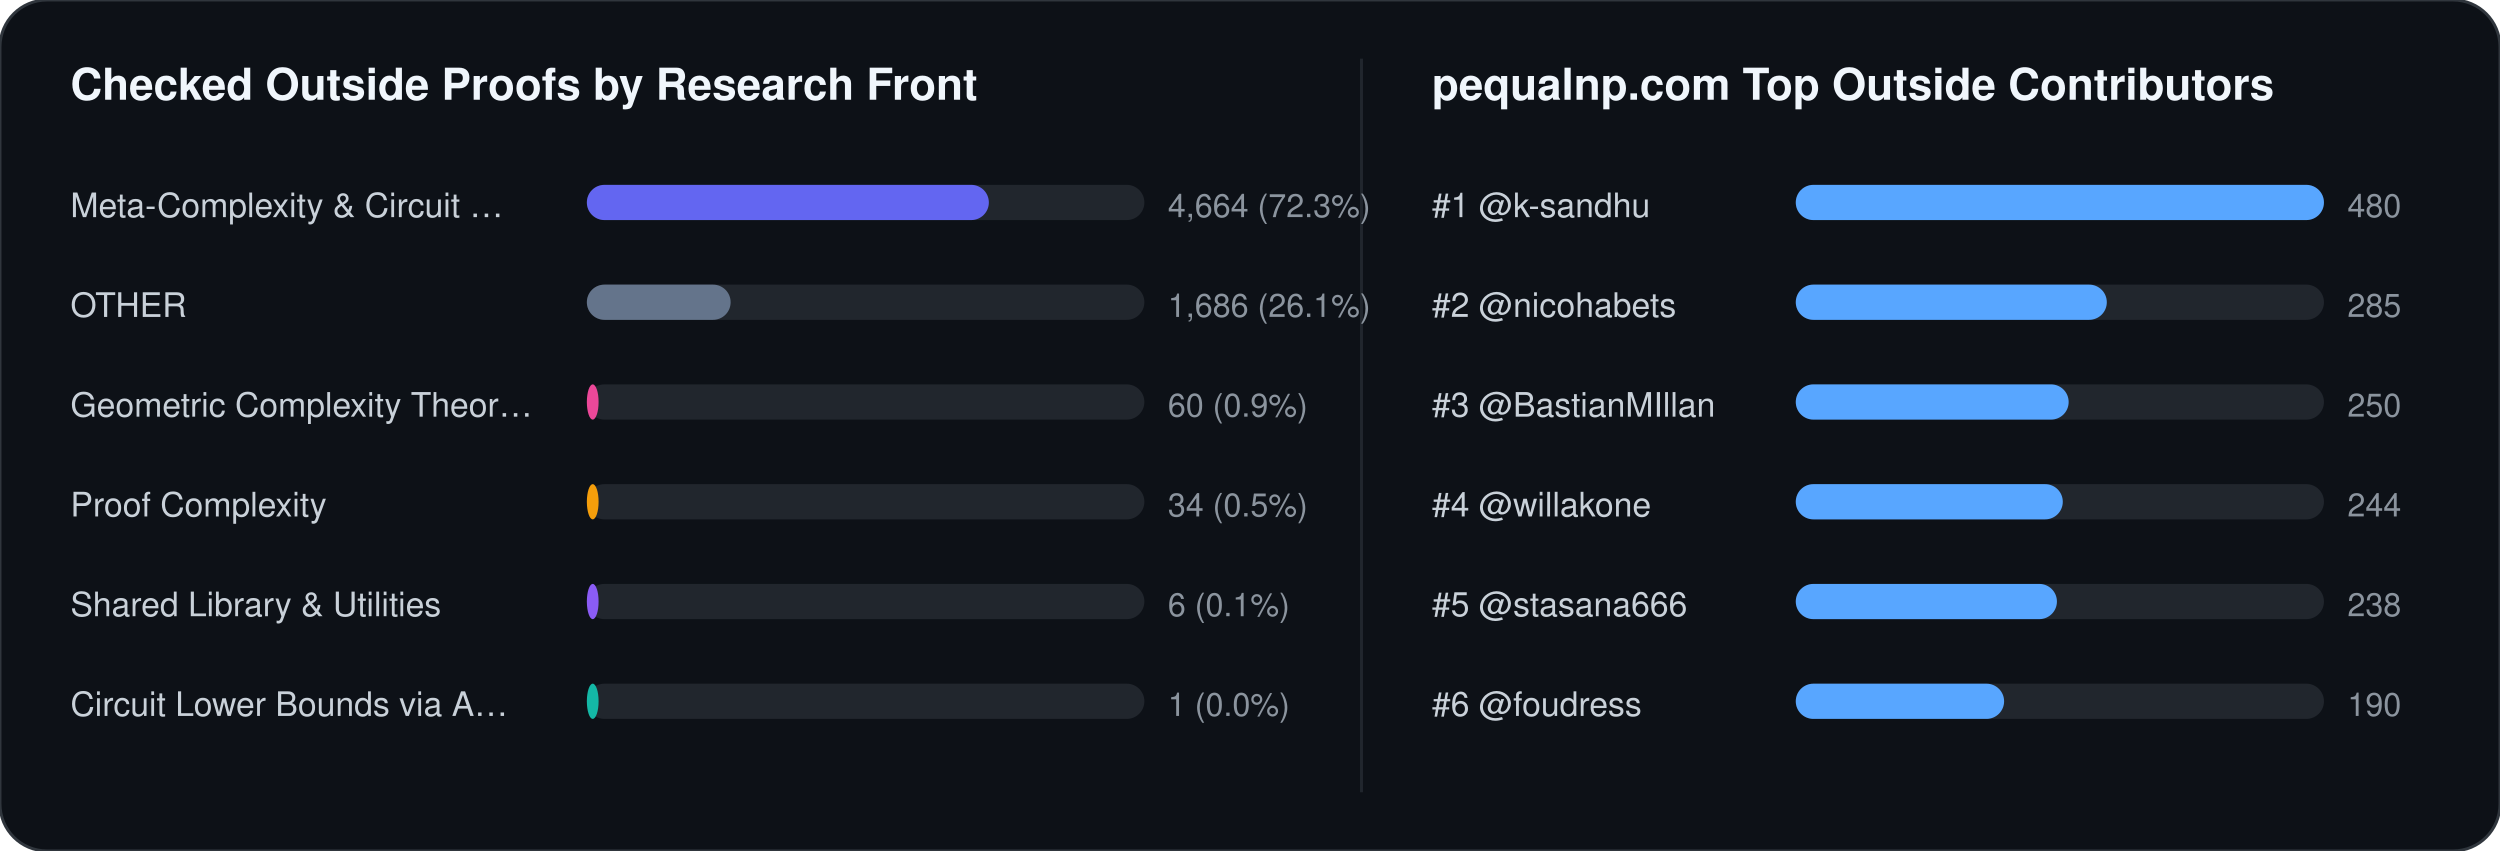
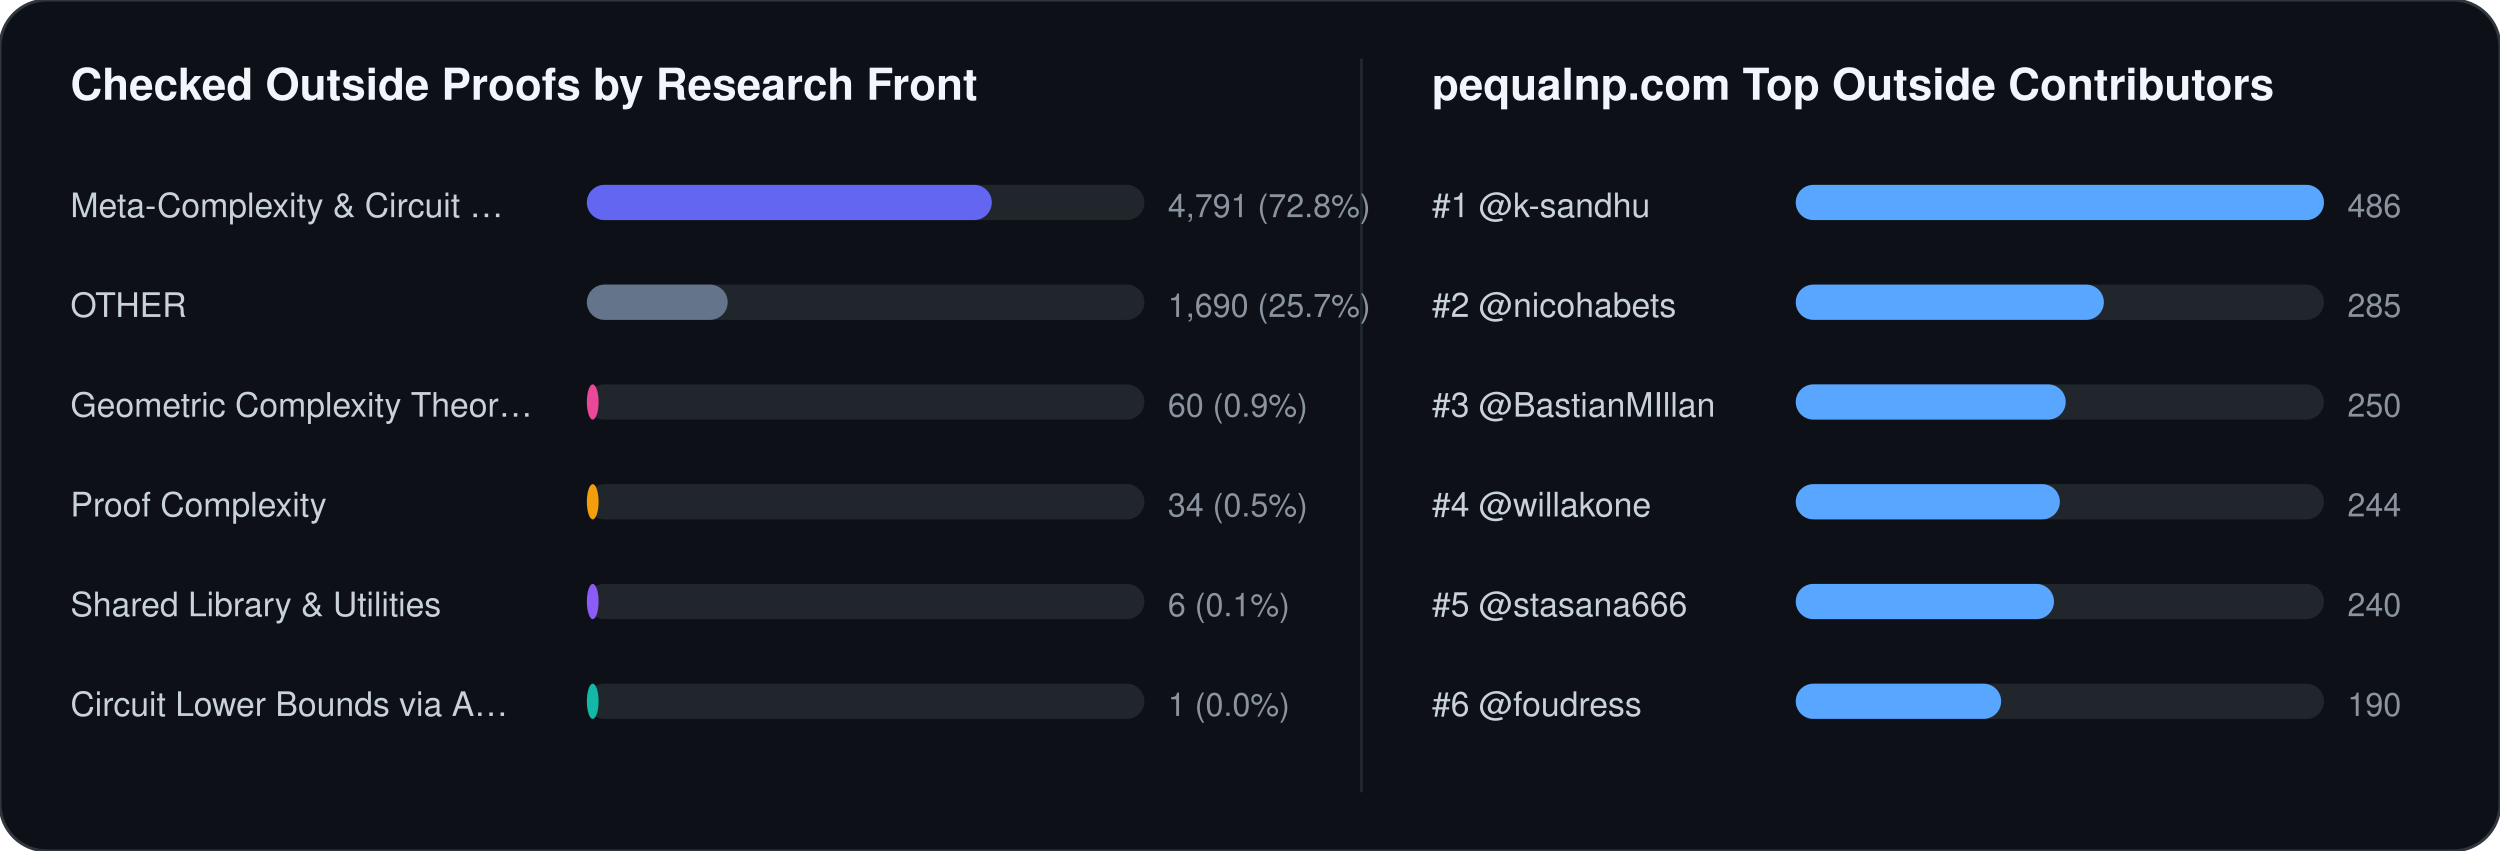
<svg xmlns="http://www.w3.org/2000/svg" width="852" height="290" viewBox="0 0 852 290" font-family="-apple-system,BlinkMacSystemFont,Segoe UI,Helvetica,Arial,sans-serif">
  <rect width="852" height="290" rx="16" fill="#0d1117" stroke="#30363d" stroke-width="1" />
  <text x="24" y="34" fill="#f0f6fc" font-size="15" font-weight="700">Checked Outside Proofs by Research Front</text>
  <line x1="464" y1="20" x2="464" y2="270" stroke="#21262d" stroke-width="1" />
  <text x="488" y="34" fill="#f0f6fc" font-size="15" font-weight="700">pequalnp.com Top Outside Contributors</text>
  <text x="24" y="74" fill="#c9d1d9" font-size="11.5">Meta-Complexity &amp; Circuit …</text>
  <rect x="200" y="63" width="190" height="12" rx="6" fill="#21262d" />
-   <rect x="200" y="63" width="137" height="12" rx="6" fill="#6366f1" />
-   <text x="398" y="74" fill="#8b949e" font-size="11">4,664 (72.3%)</text>
+   <rect x="200" y="63" width="138" height="12" rx="6" fill="#6366f1" />
+   <text x="398" y="74" fill="#8b949e" font-size="11">4,791 (72.8%)</text>
  <text x="24" y="108" fill="#c9d1d9" font-size="11.5">OTHER</text>
  <rect x="200" y="97" width="190" height="12" rx="6" fill="#21262d" />
-   <rect x="200" y="97" width="49" height="12" rx="6" fill="#64748b" />
-   <text x="398" y="108" fill="#8b949e" font-size="11">1,686 (26.1%)</text>
+   <rect x="200" y="97" width="48" height="12" rx="6" fill="#64748b" />
+   <text x="398" y="108" fill="#8b949e" font-size="11">1,690 (25.7%)</text>
  <text x="24" y="142" fill="#c9d1d9" font-size="11.5">Geometric Complexity Theor…</text>
  <rect x="200" y="131" width="190" height="12" rx="6" fill="#21262d" />
  <rect x="200" y="131" width="4" height="12" rx="6" fill="#ec4899" />
  <text x="398" y="142" fill="#8b949e" font-size="11">60 (0.9%)</text>
  <text x="24" y="176" fill="#c9d1d9" font-size="11.5">Proof Complexity</text>
  <rect x="200" y="165" width="190" height="12" rx="6" fill="#21262d" />
  <rect x="200" y="165" width="4" height="12" rx="6" fill="#f59e0b" />
  <text x="398" y="176" fill="#8b949e" font-size="11">34 (0.5%)</text>
  <text x="24" y="210" fill="#c9d1d9" font-size="11.5">Shared Library &amp; Utilities</text>
  <rect x="200" y="199" width="190" height="12" rx="6" fill="#21262d" />
  <rect x="200" y="199" width="4" height="12" rx="6" fill="#8b5cf6" />
  <text x="398" y="210" fill="#8b949e" font-size="11">6 (0.1%)</text>
  <text x="24" y="244" fill="#c9d1d9" font-size="11.5">Circuit Lower Bounds via A…</text>
  <rect x="200" y="233" width="190" height="12" rx="6" fill="#21262d" />
  <rect x="200" y="233" width="4" height="12" rx="6" fill="#14b8a6" />
  <text x="398" y="244" fill="#8b949e" font-size="11">1 (0.0%)</text>
  <text x="488" y="74" fill="#c9d1d9" font-size="11.5">#1 @k-sandhu</text>
  <rect x="612" y="63" width="180" height="12" rx="6" fill="#21262d" />
  <rect x="612" y="63" width="180" height="12" rx="6" fill="#58a6ff" />
-   <text x="800" y="74" fill="#8b949e" font-size="11">480</text>
+   <text x="800" y="74" fill="#8b949e" font-size="11">486</text>
  <text x="488" y="108" fill="#c9d1d9" font-size="11.5">#2 @nicohabets</text>
  <rect x="612" y="97" width="180" height="12" rx="6" fill="#21262d" />
-   <rect x="612" y="97" width="106" height="12" rx="6" fill="#58a6ff" />
+   <rect x="612" y="97" width="105" height="12" rx="6" fill="#58a6ff" />
  <text x="800" y="108" fill="#8b949e" font-size="11">285</text>
  <text x="488" y="142" fill="#c9d1d9" font-size="11.5">#3 @BastianMIllan</text>
  <rect x="612" y="131" width="180" height="12" rx="6" fill="#21262d" />
-   <rect x="612" y="131" width="93" height="12" rx="6" fill="#58a6ff" />
+   <rect x="612" y="131" width="92" height="12" rx="6" fill="#58a6ff" />
  <text x="800" y="142" fill="#8b949e" font-size="11">250</text>
  <text x="488" y="176" fill="#c9d1d9" font-size="11.5">#4 @willakone</text>
  <rect x="612" y="165" width="180" height="12" rx="6" fill="#21262d" />
-   <rect x="612" y="165" width="91" height="12" rx="6" fill="#58a6ff" />
+   <rect x="612" y="165" width="90" height="12" rx="6" fill="#58a6ff" />
  <text x="800" y="176" fill="#8b949e" font-size="11">244</text>
  <text x="488" y="210" fill="#c9d1d9" font-size="11.5">#5 @stasana666</text>
  <rect x="612" y="199" width="180" height="12" rx="6" fill="#21262d" />
-   <rect x="612" y="199" width="89" height="12" rx="6" fill="#58a6ff" />
-   <text x="800" y="210" fill="#8b949e" font-size="11">238</text>
+   <rect x="612" y="199" width="88" height="12" rx="6" fill="#58a6ff" />
+   <text x="800" y="210" fill="#8b949e" font-size="11">240</text>
  <text x="488" y="244" fill="#c9d1d9" font-size="11.5">#6 @foudress</text>
  <rect x="612" y="233" width="180" height="12" rx="6" fill="#21262d" />
-   <rect x="612" y="233" width="71" height="12" rx="6" fill="#58a6ff" />
+   <rect x="612" y="233" width="70" height="12" rx="6" fill="#58a6ff" />
  <text x="800" y="244" fill="#8b949e" font-size="11">190</text>
</svg>
